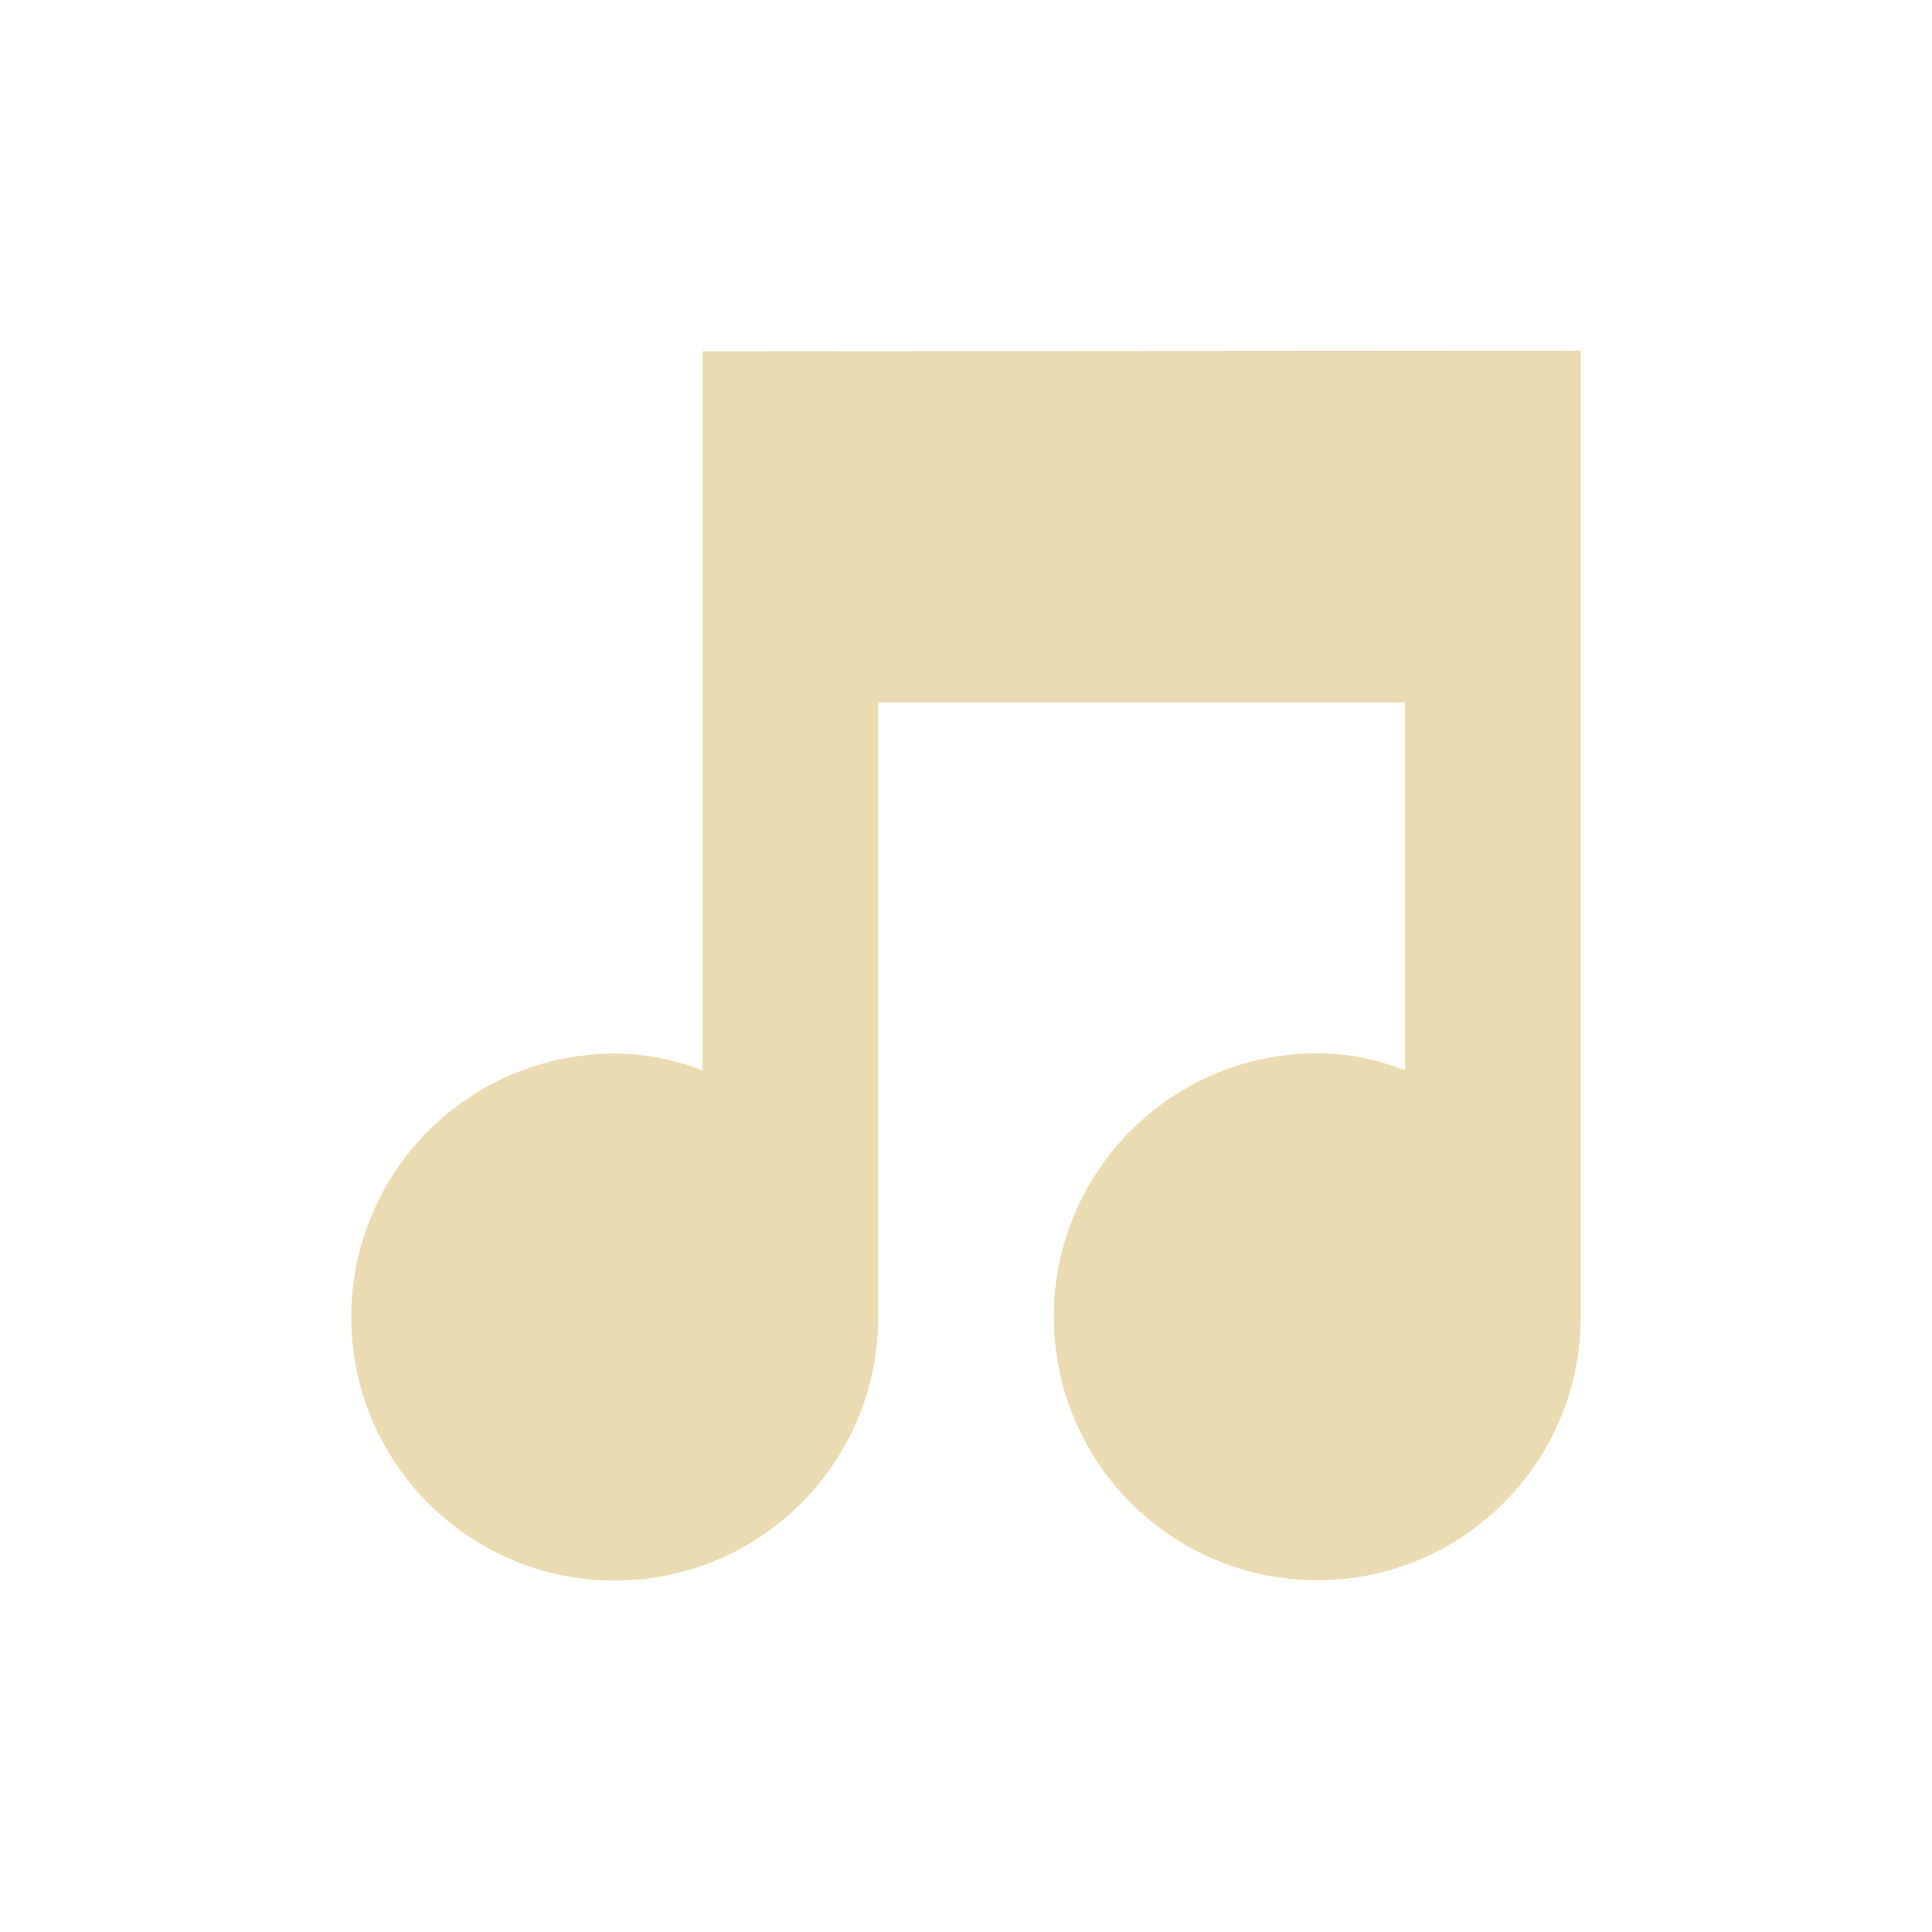
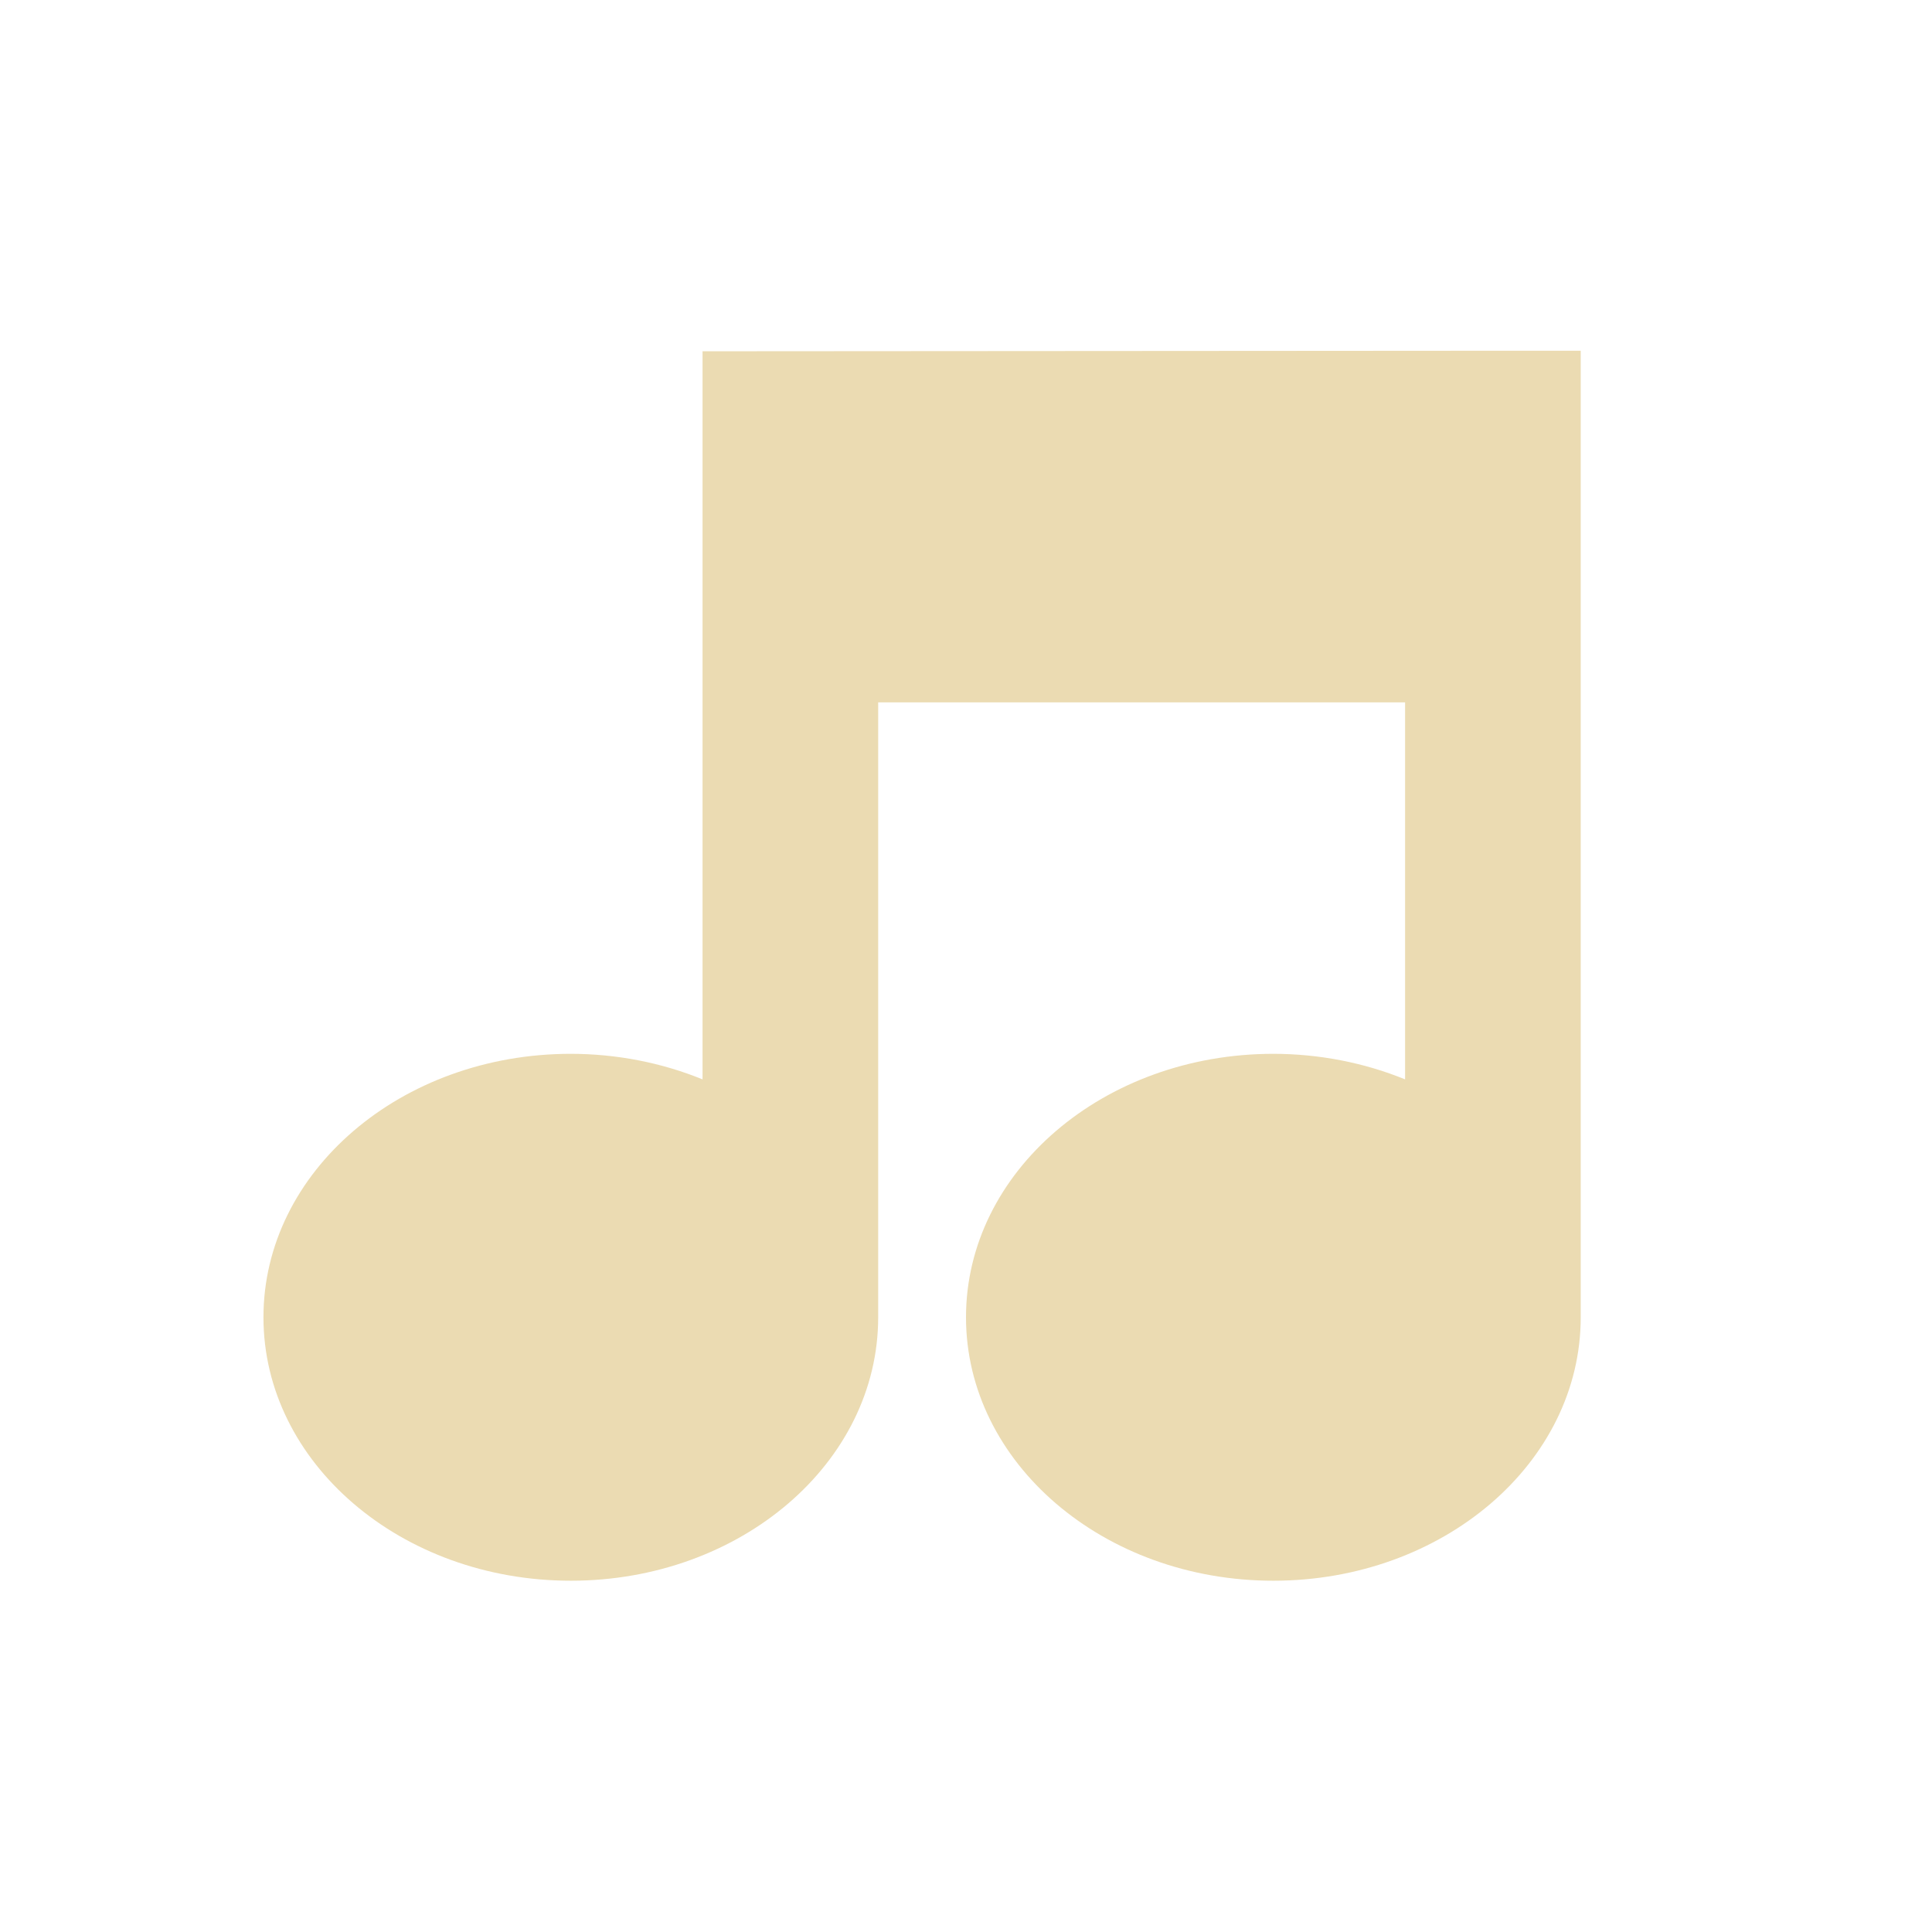
- <svg xmlns="http://www.w3.org/2000/svg" width="22" height="22" viewBox="0 0 22 22">
+ <svg xmlns="http://www.w3.org/2000/svg" width="22" height="22" version="1.1" viewBox="0 0 22 22">
  <defs>
-     <style id="current-color-scheme" type="text/css">
-    .ColorScheme-Text { color:#ebdbb2; } .ColorScheme-Highlight { color:#458588; }
-   </style>
+     <style type="text/css">.ColorScheme-Text { color:#ebdbb2; } .ColorScheme-Highlight { color:#458588; }</style>
  </defs>
-   <path style="fill:currentColor" class="ColorScheme-Text" d="M 14 0.994 L 5 1 L 5 9.188 C 4.68 9.068 4.36 8.998 4 8.998 C 2.343 8.998 1 10.341 1 11.998 C 1 13.655 2.343 14.998 4 14.998 C 5.657 14.998 7 13.655 7 11.998 L 7 4.998 L 13 4.998 L 13 9.186 C 12.68 9.066 12.36 8.994 12 8.994 C 10.343 8.994 9 10.337 9 11.994 C 9 13.651 10.343 14.994 12 14.994 C 13.657 14.994 15 13.651 15 11.994 L 15 0.994 L 14 0.994 z" transform="translate(3 3)" />
+   <path class="ColorScheme-Text" d="m17 3.994-9 0.006v8.291a3.5 3 0 0 0-1.5-0.291 3.5 3 0 0 0-3.5 3 3.5 3 0 0 0 3.5 3 3.5 3 0 0 0 3.5-3 3.5 3 0 0 0 0-2e-3v-7h6v4.293a3.5 3 0 0 0-1.5-0.291 3.5 3 0 0 0-3.5 3 3.5 3 0 0 0 3.5 3 3.5 3 0 0 0 3.5-3 3.5 3 0 0 0 0-0.006v-11h-1z" fill="currentColor" />
</svg>
